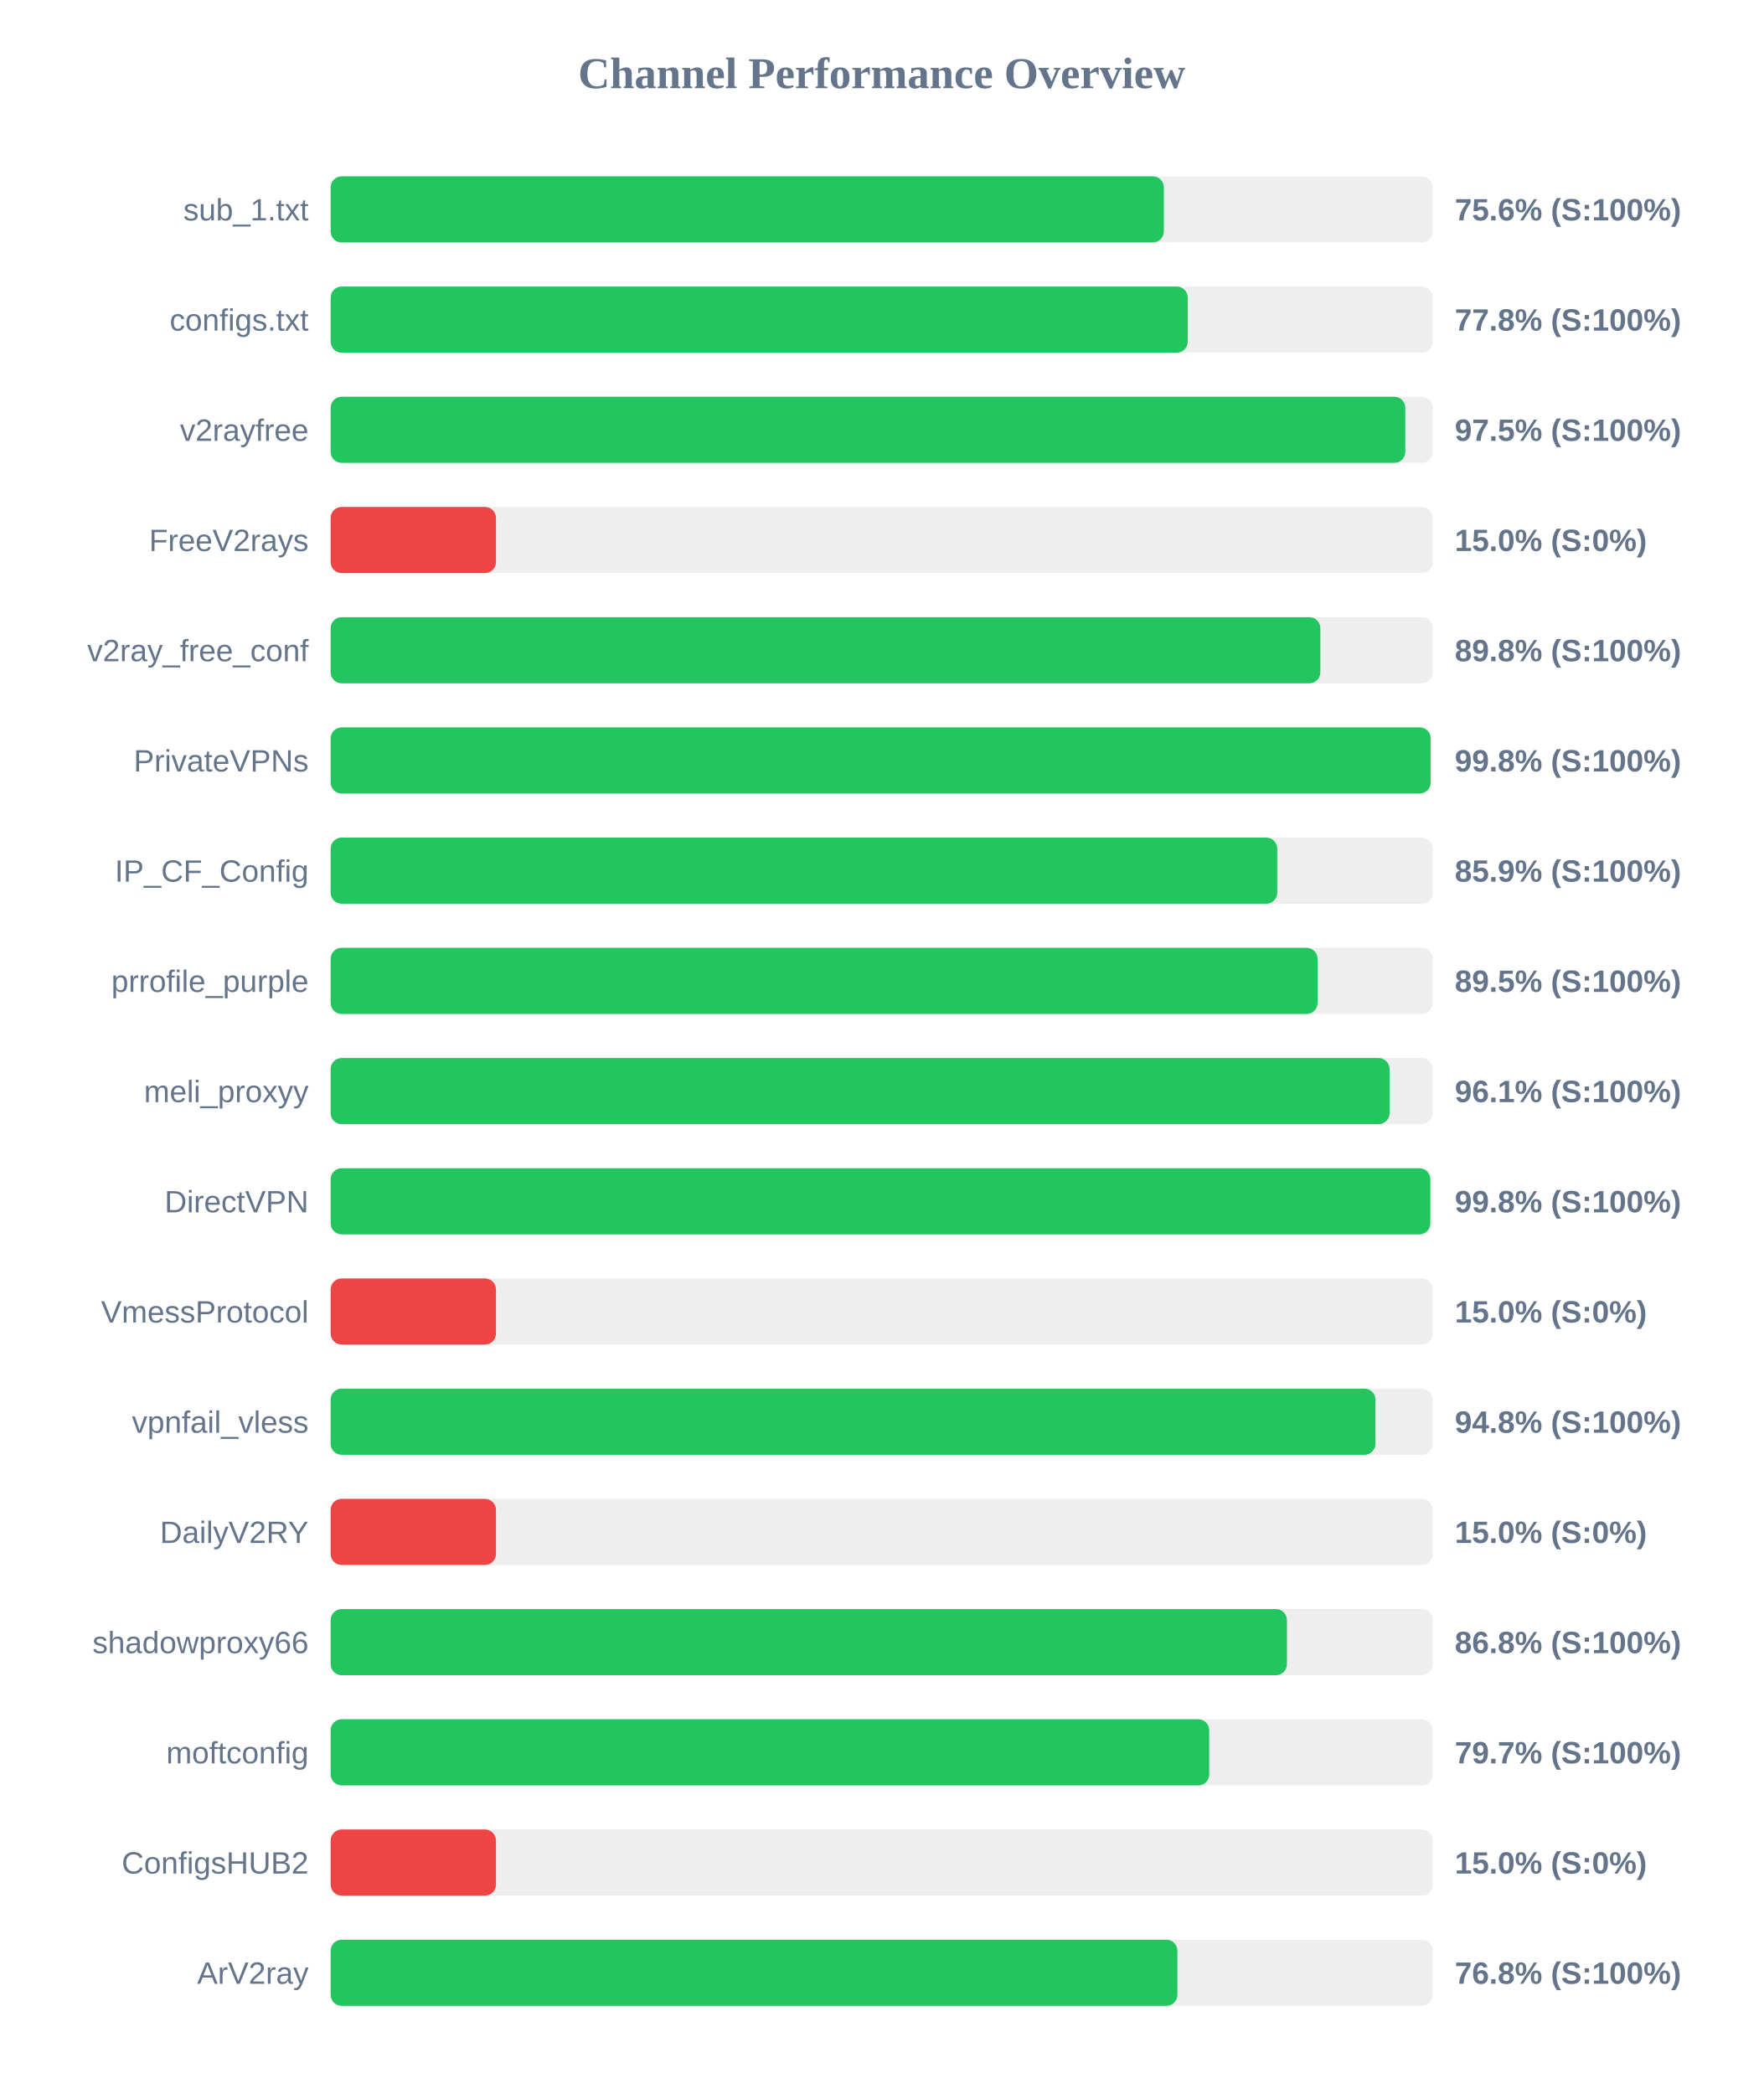
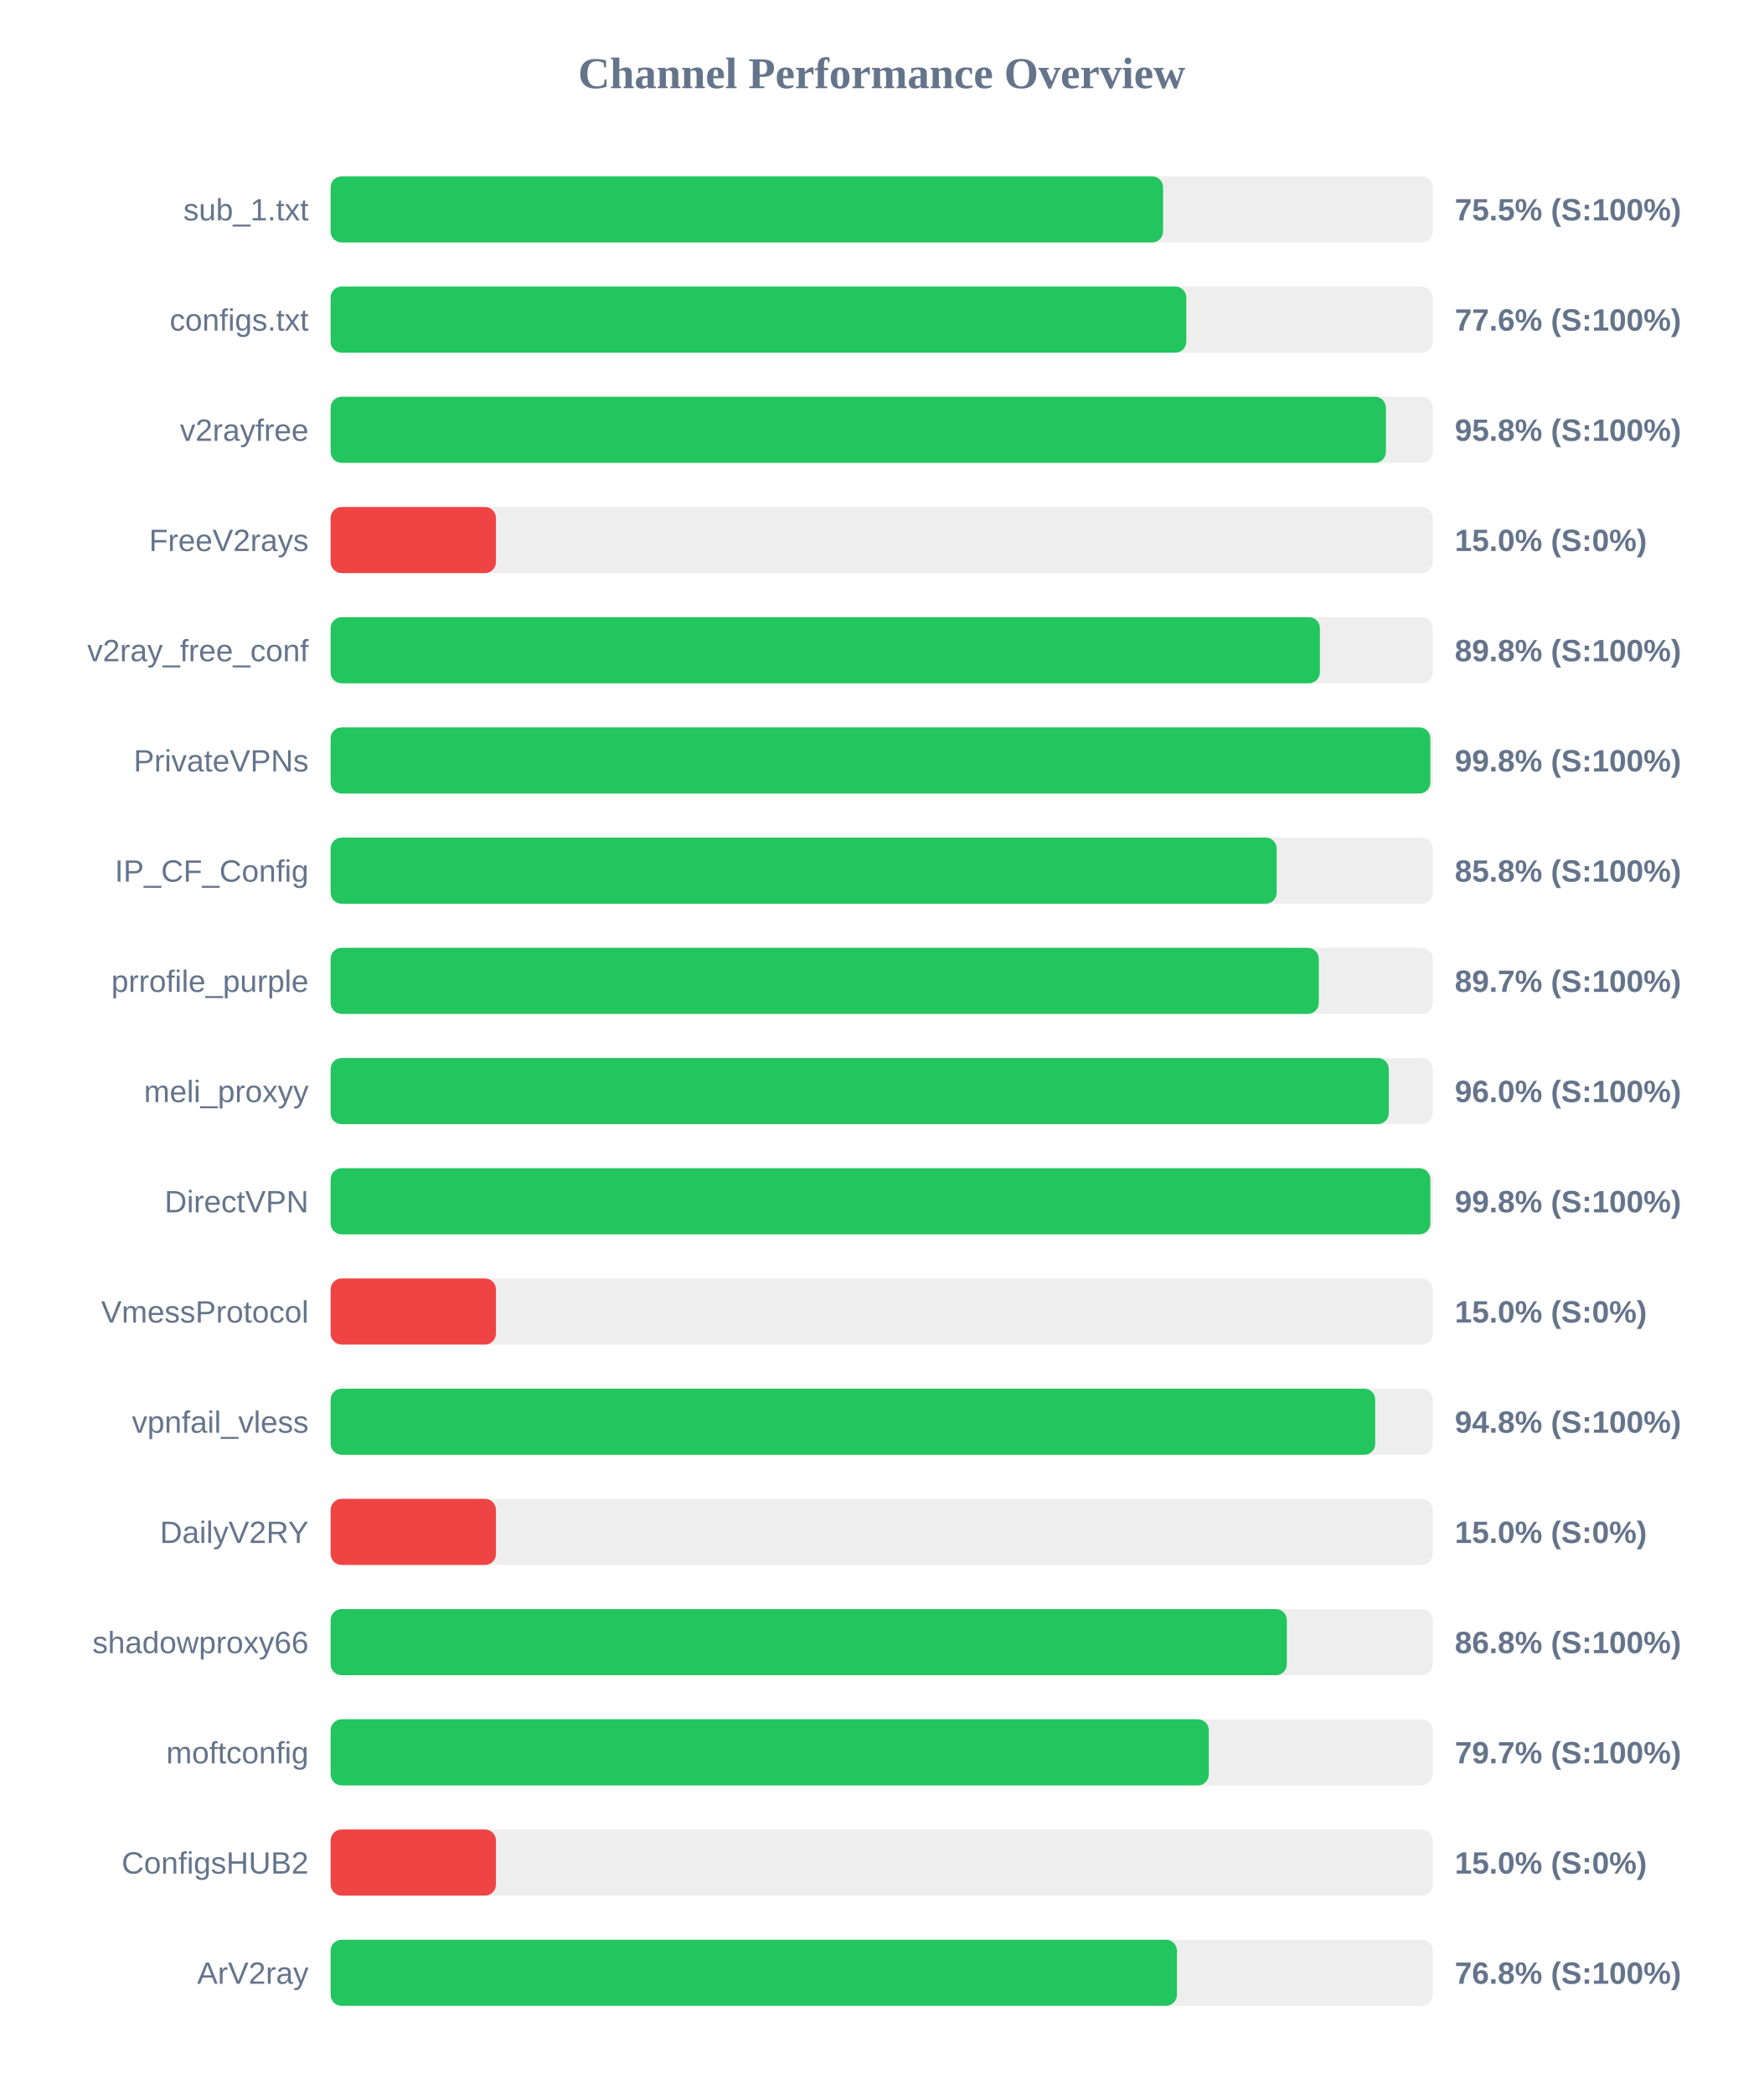
<svg xmlns="http://www.w3.org/2000/svg" width="800" height="950" version="1.1">
  <style>
        .row { font: 14px Arial; fill: #64748b; }
        .score { font: bold 14px Arial; fill: #64748b; }
    </style>
  <text x="400" y="40" text-anchor="middle" font-size="20px" font-weight="bold" fill="#64748b">Channel Performance Overview</text>
  <rect x="150" y="80" width="500" height="30" fill="#eee" rx="5" />
-   <rect x="150" y="80" width="378.0" height="30" fill="#22c55e" rx="5" />
+   <rect x="150" y="80" width="377.65" height="30" fill="#22c55e" rx="5" />
  <text x="140" y="100" text-anchor="end" class="row">sub_1.txt</text>
-   <text x="660" y="100" text-anchor="start" class="score">75.6% (S:100%)</text>
+   <text x="660" y="100" text-anchor="start" class="score">75.5% (S:100%)</text>
  <rect x="150" y="130" width="500" height="30" fill="#eee" rx="5" />
-   <rect x="150" y="130" width="388.85" height="30" fill="#22c55e" rx="5" />
+   <rect x="150" y="130" width="388.2" height="30" fill="#22c55e" rx="5" />
  <text x="140" y="150" text-anchor="end" class="row">configs.txt</text>
-   <text x="660" y="150" text-anchor="start" class="score">77.8% (S:100%)</text>
+   <text x="660" y="150" text-anchor="start" class="score">77.6% (S:100%)</text>
  <rect x="150" y="180" width="500" height="30" fill="#eee" rx="5" />
-   <rect x="150" y="180" width="487.55" height="30" fill="#22c55e" rx="5" />
+   <rect x="150" y="180" width="478.75" height="30" fill="#22c55e" rx="5" />
  <text x="140" y="200" text-anchor="end" class="row">v2rayfree</text>
-   <text x="660" y="200" text-anchor="start" class="score">97.5% (S:100%)</text>
+   <text x="660" y="200" text-anchor="start" class="score">95.8% (S:100%)</text>
  <rect x="150" y="230" width="500" height="30" fill="#eee" rx="5" />
  <rect x="150" y="230" width="75.0" height="30" fill="#ef4444" rx="5" />
  <text x="140" y="250" text-anchor="end" class="row">FreeV2rays</text>
  <text x="660" y="250" text-anchor="start" class="score">15.0% (S:0%)</text>
  <rect x="150" y="280" width="500" height="30" fill="#eee" rx="5" />
-   <rect x="150" y="280" width="449.0" height="30" fill="#22c55e" rx="5" />
+   <rect x="150" y="280" width="448.8" height="30" fill="#22c55e" rx="5" />
  <text x="140" y="300" text-anchor="end" class="row">v2ray_free_conf</text>
  <text x="660" y="300" text-anchor="start" class="score">89.8% (S:100%)</text>
  <rect x="150" y="330" width="500" height="30" fill="#eee" rx="5" />
-   <rect x="150" y="330" width="499.05" height="30" fill="#22c55e" rx="5" />
+   <rect x="150" y="330" width="498.9" height="30" fill="#22c55e" rx="5" />
  <text x="140" y="350" text-anchor="end" class="row">PrivateVPNs</text>
  <text x="660" y="350" text-anchor="start" class="score">99.8% (S:100%)</text>
  <rect x="150" y="380" width="500" height="30" fill="#eee" rx="5" />
-   <rect x="150" y="380" width="429.45" height="30" fill="#22c55e" rx="5" />
+   <rect x="150" y="380" width="429.2" height="30" fill="#22c55e" rx="5" />
  <text x="140" y="400" text-anchor="end" class="row">IP_CF_Config</text>
-   <text x="660" y="400" text-anchor="start" class="score">85.9% (S:100%)</text>
+   <text x="660" y="400" text-anchor="start" class="score">85.8% (S:100%)</text>
  <rect x="150" y="430" width="500" height="30" fill="#eee" rx="5" />
-   <rect x="150" y="430" width="447.75" height="30" fill="#22c55e" rx="5" />
+   <rect x="150" y="430" width="448.3" height="30" fill="#22c55e" rx="5" />
  <text x="140" y="450" text-anchor="end" class="row">prrofile_purple</text>
-   <text x="660" y="450" text-anchor="start" class="score">89.5% (S:100%)</text>
+   <text x="660" y="450" text-anchor="start" class="score">89.7% (S:100%)</text>
  <rect x="150" y="480" width="500" height="30" fill="#eee" rx="5" />
-   <rect x="150" y="480" width="480.4" height="30" fill="#22c55e" rx="5" />
+   <rect x="150" y="480" width="480.05" height="30" fill="#22c55e" rx="5" />
  <text x="140" y="500" text-anchor="end" class="row">meli_proxyy</text>
-   <text x="660" y="500" text-anchor="start" class="score">96.1% (S:100%)</text>
+   <text x="660" y="500" text-anchor="start" class="score">96.0% (S:100%)</text>
  <rect x="150" y="530" width="500" height="30" fill="#eee" rx="5" />
  <rect x="150" y="530" width="498.9" height="30" fill="#22c55e" rx="5" />
  <text x="140" y="550" text-anchor="end" class="row">DirectVPN</text>
  <text x="660" y="550" text-anchor="start" class="score">99.8% (S:100%)</text>
  <rect x="150" y="580" width="500" height="30" fill="#eee" rx="5" />
  <rect x="150" y="580" width="75.0" height="30" fill="#ef4444" rx="5" />
  <text x="140" y="600" text-anchor="end" class="row">VmessProtocol</text>
  <text x="660" y="600" text-anchor="start" class="score">15.0% (S:0%)</text>
  <rect x="150" y="630" width="500" height="30" fill="#eee" rx="5" />
-   <rect x="150" y="630" width="474.0" height="30" fill="#22c55e" rx="5" />
+   <rect x="150" y="630" width="473.9" height="30" fill="#22c55e" rx="5" />
  <text x="140" y="650" text-anchor="end" class="row">vpnfail_vless</text>
  <text x="660" y="650" text-anchor="start" class="score">94.8% (S:100%)</text>
  <rect x="150" y="680" width="500" height="30" fill="#eee" rx="5" />
  <rect x="150" y="680" width="75.0" height="30" fill="#ef4444" rx="5" />
  <text x="140" y="700" text-anchor="end" class="row">DailyV2RY</text>
  <text x="660" y="700" text-anchor="start" class="score">15.0% (S:0%)</text>
  <rect x="150" y="730" width="500" height="30" fill="#eee" rx="5" />
-   <rect x="150" y="730" width="433.85" height="30" fill="#22c55e" rx="5" />
+   <rect x="150" y="730" width="433.8" height="30" fill="#22c55e" rx="5" />
  <text x="140" y="750" text-anchor="end" class="row">shadowproxy66</text>
  <text x="660" y="750" text-anchor="start" class="score">86.8% (S:100%)</text>
  <rect x="150" y="780" width="500" height="30" fill="#eee" rx="5" />
-   <rect x="150" y="780" width="398.6" height="30" fill="#22c55e" rx="5" />
+   <rect x="150" y="780" width="398.4" height="30" fill="#22c55e" rx="5" />
  <text x="140" y="800" text-anchor="end" class="row">moftconfig</text>
  <text x="660" y="800" text-anchor="start" class="score">79.7% (S:100%)</text>
  <rect x="150" y="830" width="500" height="30" fill="#eee" rx="5" />
  <rect x="150" y="830" width="75.0" height="30" fill="#ef4444" rx="5" />
  <text x="140" y="850" text-anchor="end" class="row">ConfigsHUB2</text>
  <text x="660" y="850" text-anchor="start" class="score">15.0% (S:0%)</text>
  <rect x="150" y="880" width="500" height="30" fill="#eee" rx="5" />
-   <rect x="150" y="880" width="384.15" height="30" fill="#22c55e" rx="5" />
+   <rect x="150" y="880" width="383.95" height="30" fill="#22c55e" rx="5" />
  <text x="140" y="900" text-anchor="end" class="row">ArV2ray</text>
  <text x="660" y="900" text-anchor="start" class="score">76.8% (S:100%)</text>
</svg>
